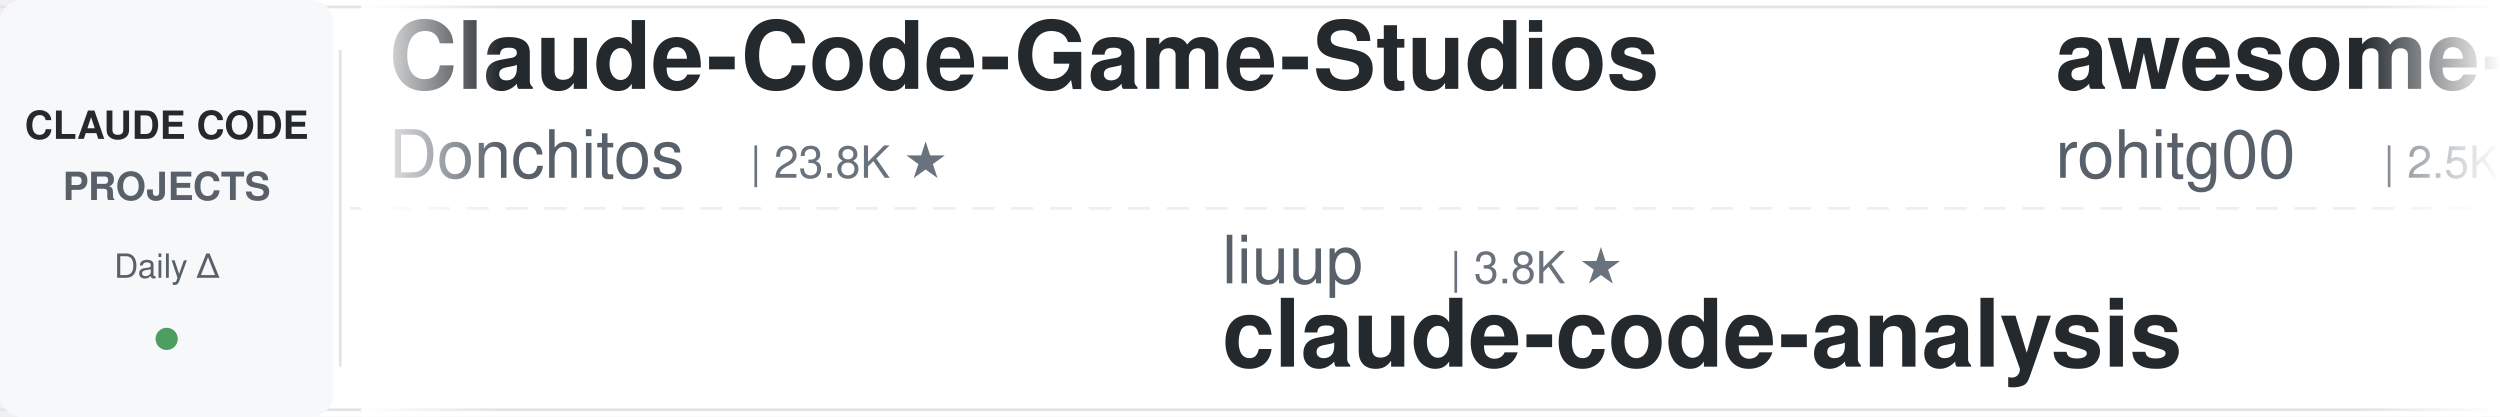
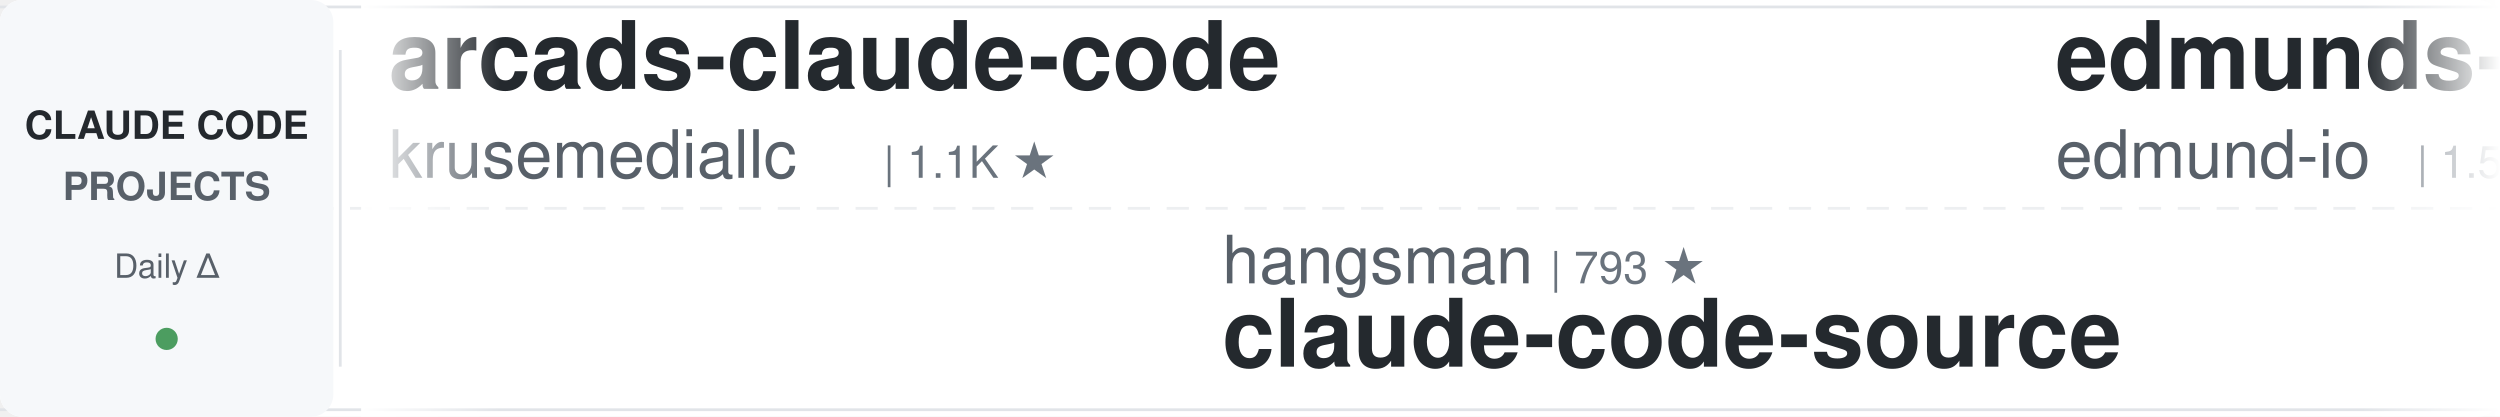
<svg xmlns="http://www.w3.org/2000/svg" width="900" height="150">
  <defs>
    <linearGradient id="leftFade" x1="0%" y1="0%" x2="100%" y2="0%">
      <stop offset="0%" style="stop-color:#ffffff;stop-opacity:1" />
      <stop offset="100%" style="stop-color:#ffffff;stop-opacity:0" />
    </linearGradient>
    <linearGradient id="rightFade" x1="0%" y1="0%" x2="100%" y2="0%">
      <stop offset="0%" style="stop-color:#ffffff;stop-opacity:0" />
      <stop offset="100%" style="stop-color:#ffffff;stop-opacity:1" />
    </linearGradient>
  </defs>
  <rect width="900" height="150" fill="#ffffff" rx="8" />
  <rect x="0" y="2" width="900" height="1" fill="#e1e4e8" />
  <rect x="0" y="147" width="900" height="1" fill="#e1e4e8" />
  <line x1="0" y1="75" x2="900" y2="75" stroke="#e1e4e8" stroke-width="1" stroke-dasharray="8 6" opacity="0.6" />
  <rect x="0" y="0" width="120" height="150" fill="#f6f8fa" rx="8" />
  <text x="60" y="50" font-family="-apple-system, BlinkMacSystemFont, 'Segoe UI', Helvetica, Arial, sans-serif" font-size="14" font-weight="600" fill="#24292e" text-anchor="middle">CLAUDE CODE</text>
  <text x="60" y="72" font-family="-apple-system, BlinkMacSystemFont, 'Segoe UI', Helvetica, Arial, sans-serif" font-size="14" font-weight="600" fill="#586069" text-anchor="middle">PROJECTS</text>
  <text x="60" y="100" font-family="-apple-system, BlinkMacSystemFont, 'Segoe UI', Helvetica, Arial, sans-serif" font-size="12" font-weight="500" fill="#586069" text-anchor="middle">Daily Δ</text>
  <circle cx="60" cy="122" r="4" fill="#22863a" opacity="0.8" />
  <rect x="122" y="18" width="1" height="114" fill="#e1e4e8" />
  <clipPath id="tickerClip">
    <rect x="130" y="0" width="770" height="150" />
  </clipPath>
  <g clip-path="url(#tickerClip)">
    <g id="tickerItems">
      <animateTransform attributeName="transform" attributeType="XML" type="translate" from="0 0" to="-3000 0" dur="54s" repeatCount="indefinite" />
      <g transform="translate(0, 0)">
-         <text x="140" y="32" font-family="-apple-system, BlinkMacSystemFont, 'Segoe UI', Helvetica, Arial, sans-serif" font-size="34" font-weight="600" fill="#24292e">Claude-Code-Game-Studios</text>
-         <text x="140" y="64" font-family="-apple-system, BlinkMacSystemFont, 'Segoe UI', Helvetica, Arial, sans-serif" font-size="24" font-weight="400" fill="#586069">Donchitos</text>
-         <text x="270" y="64" font-family="-apple-system, BlinkMacSystemFont, 'Segoe UI', Helvetica, Arial, sans-serif" font-size="16" font-weight="500" fill="#6a737d">| 23.8K ★</text>
+         <text x="140" y="32" font-family="-apple-system, BlinkMacSystemFont, 'Segoe UI', Helvetica, Arial, sans-serif" font-size="34" font-weight="600" fill="#24292e">arcads-claude-code</text>
+         <text x="140" y="64" font-family="-apple-system, BlinkMacSystemFont, 'Segoe UI', Helvetica, Arial, sans-serif" font-size="24" font-weight="400" fill="#586069">krusemediallc</text>
+         <text x="318" y="64" font-family="-apple-system, BlinkMacSystemFont, 'Segoe UI', Helvetica, Arial, sans-serif" font-size="16" font-weight="500" fill="#6a737d">| 1.1K ★</text>
      </g>
      <g transform="translate(300, 0)">
-         <text x="140" y="102" font-family="-apple-system, BlinkMacSystemFont, 'Segoe UI', Helvetica, Arial, sans-serif" font-size="24" font-weight="400" fill="#586069">liuup</text>
-         <text x="222" y="102" font-family="-apple-system, BlinkMacSystemFont, 'Segoe UI', Helvetica, Arial, sans-serif" font-size="16" font-weight="500" fill="#6a737d">| 3.8K ★</text>
-         <text x="140" y="132" font-family="-apple-system, BlinkMacSystemFont, 'Segoe UI', Helvetica, Arial, sans-serif" font-size="34" font-weight="600" fill="#24292e">claude-code-analysis</text>
+         <text x="140" y="102" font-family="-apple-system, BlinkMacSystemFont, 'Segoe UI', Helvetica, Arial, sans-serif" font-size="24" font-weight="400" fill="#586069">hangsman</text>
+         <text x="258" y="102" font-family="-apple-system, BlinkMacSystemFont, 'Segoe UI', Helvetica, Arial, sans-serif" font-size="16" font-weight="500" fill="#6a737d">| 793 ★</text>
+         <text x="140" y="132" font-family="-apple-system, BlinkMacSystemFont, 'Segoe UI', Helvetica, Arial, sans-serif" font-size="34" font-weight="600" fill="#24292e">claude-code-source</text>
      </g>
      <g transform="translate(600, 0)">
-         <text x="140" y="32" font-family="-apple-system, BlinkMacSystemFont, 'Segoe UI', Helvetica, Arial, sans-serif" font-size="34" font-weight="600" fill="#24292e">awesome-claude-code-tool...</text>
-         <text x="140" y="64" font-family="-apple-system, BlinkMacSystemFont, 'Segoe UI', Helvetica, Arial, sans-serif" font-size="24" font-weight="400" fill="#586069">rohitg00</text>
-         <text x="258" y="64" font-family="-apple-system, BlinkMacSystemFont, 'Segoe UI', Helvetica, Arial, sans-serif" font-size="16" font-weight="500" fill="#6a737d">| 2.5K ★</text>
+         <text x="140" y="32" font-family="-apple-system, BlinkMacSystemFont, 'Segoe UI', Helvetica, Arial, sans-serif" font-size="34" font-weight="600" fill="#24292e">edmunds-claude-code</text>
+         <text x="140" y="64" font-family="-apple-system, BlinkMacSystemFont, 'Segoe UI', Helvetica, Arial, sans-serif" font-size="24" font-weight="400" fill="#586069">edmund-io</text>
+         <text x="270" y="64" font-family="-apple-system, BlinkMacSystemFont, 'Segoe UI', Helvetica, Arial, sans-serif" font-size="16" font-weight="500" fill="#6a737d">| 1.5K ★</text>
      </g>
      <g transform="translate(900, 0)">
-         <text x="140" y="102" font-family="-apple-system, BlinkMacSystemFont, 'Segoe UI', Helvetica, Arial, sans-serif" font-size="24" font-weight="400" fill="#586069">anthropics</text>
-         <text x="282" y="102" font-family="-apple-system, BlinkMacSystemFont, 'Segoe UI', Helvetica, Arial, sans-serif" font-size="16" font-weight="500" fill="#6a737d">| 8.6K ★</text>
-         <text x="140" y="132" font-family="-apple-system, BlinkMacSystemFont, 'Segoe UI', Helvetica, Arial, sans-serif" font-size="34" font-weight="600" fill="#24292e">claude-code-action</text>
+         <text x="140" y="102" font-family="-apple-system, BlinkMacSystemFont, 'Segoe UI', Helvetica, Arial, sans-serif" font-size="24" font-weight="400" fill="#586069">frankbria</text>
+         <text x="270" y="102" font-family="-apple-system, BlinkMacSystemFont, 'Segoe UI', Helvetica, Arial, sans-serif" font-size="16" font-weight="500" fill="#6a737d">| 9.6K ★</text>
+         <text x="140" y="132" font-family="-apple-system, BlinkMacSystemFont, 'Segoe UI', Helvetica, Arial, sans-serif" font-size="34" font-weight="600" fill="#24292e">ralph-claude-code</text>
      </g>
      <g transform="translate(1200, 0)">
-         <text x="140" y="32" font-family="-apple-system, BlinkMacSystemFont, 'Segoe UI', Helvetica, Arial, sans-serif" font-size="34" font-weight="600" fill="#24292e">claude-code-from-scratch</text>
-         <text x="140" y="64" font-family="-apple-system, BlinkMacSystemFont, 'Segoe UI', Helvetica, Arial, sans-serif" font-size="24" font-weight="400" fill="#586069">Windy3f3f3f3f</text>
-         <text x="318" y="64" font-family="-apple-system, BlinkMacSystemFont, 'Segoe UI', Helvetica, Arial, sans-serif" font-size="16" font-weight="500" fill="#6a737d">| 2.5K ★</text>
+         <text x="140" y="32" font-family="-apple-system, BlinkMacSystemFont, 'Segoe UI', Helvetica, Arial, sans-serif" font-size="34" font-weight="600" fill="#24292e">my-claude-code-setup</text>
+         <text x="140" y="64" font-family="-apple-system, BlinkMacSystemFont, 'Segoe UI', Helvetica, Arial, sans-serif" font-size="24" font-weight="400" fill="#586069">centminmod</text>
+         <text x="282" y="64" font-family="-apple-system, BlinkMacSystemFont, 'Segoe UI', Helvetica, Arial, sans-serif" font-size="16" font-weight="500" fill="#6a737d">| 2.6K ★</text>
      </g>
      <g transform="translate(1500, 0)">
-         <text x="140" y="102" font-family="-apple-system, BlinkMacSystemFont, 'Segoe UI', Helvetica, Arial, sans-serif" font-size="24" font-weight="400" fill="#586069">RichardAtCT</text>
-         <text x="294" y="102" font-family="-apple-system, BlinkMacSystemFont, 'Segoe UI', Helvetica, Arial, sans-serif" font-size="16" font-weight="500" fill="#6a737d">| 2.8K ★</text>
-         <text x="140" y="132" font-family="-apple-system, BlinkMacSystemFont, 'Segoe UI', Helvetica, Arial, sans-serif" font-size="34" font-weight="600" fill="#24292e">claude-code-telegram</text>
+         <text x="140" y="102" font-family="-apple-system, BlinkMacSystemFont, 'Segoe UI', Helvetica, Arial, sans-serif" font-size="24" font-weight="400" fill="#586069">repowise-dev</text>
+         <text x="306" y="102" font-family="-apple-system, BlinkMacSystemFont, 'Segoe UI', Helvetica, Arial, sans-serif" font-size="16" font-weight="500" fill="#6a737d">| 1.2K ★</text>
+         <text x="140" y="132" font-family="-apple-system, BlinkMacSystemFont, 'Segoe UI', Helvetica, Arial, sans-serif" font-size="34" font-weight="600" fill="#24292e">claude-code-prompts</text>
      </g>
      <g transform="translate(1800, 0)">
-         <text x="140" y="32" font-family="-apple-system, BlinkMacSystemFont, 'Segoe UI', Helvetica, Arial, sans-serif" font-size="34" font-weight="600" fill="#24292e">Auto-claude-code-researc...</text>
-         <text x="140" y="64" font-family="-apple-system, BlinkMacSystemFont, 'Segoe UI', Helvetica, Arial, sans-serif" font-size="24" font-weight="400" fill="#586069">wanshuiyin</text>
-         <text x="282" y="64" font-family="-apple-system, BlinkMacSystemFont, 'Segoe UI', Helvetica, Arial, sans-serif" font-size="16" font-weight="500" fill="#6a737d">| 14.5K ★</text>
+         <text x="140" y="32" font-family="-apple-system, BlinkMacSystemFont, 'Segoe UI', Helvetica, Arial, sans-serif" font-size="34" font-weight="600" fill="#24292e">awesome-claude-code</text>
+         <text x="140" y="64" font-family="-apple-system, BlinkMacSystemFont, 'Segoe UI', Helvetica, Arial, sans-serif" font-size="24" font-weight="400" fill="#586069">jqueryscript</text>
+         <text x="306" y="64" font-family="-apple-system, BlinkMacSystemFont, 'Segoe UI', Helvetica, Arial, sans-serif" font-size="16" font-weight="500" fill="#6a737d">| 495 ★</text>
      </g>
      <g transform="translate(2100, 0)">
-         <text x="140" y="102" font-family="-apple-system, BlinkMacSystemFont, 'Segoe UI', Helvetica, Arial, sans-serif" font-size="24" font-weight="400" fill="#586069">luyao618</text>
-         <text x="258" y="102" font-family="-apple-system, BlinkMacSystemFont, 'Segoe UI', Helvetica, Arial, sans-serif" font-size="16" font-weight="500" fill="#6a737d">| 1.7K ★</text>
-         <text x="140" y="132" font-family="-apple-system, BlinkMacSystemFont, 'Segoe UI', Helvetica, Arial, sans-serif" font-size="34" font-weight="600" fill="#24292e">Claude-Code-Source-Study</text>
+         <text x="140" y="102" font-family="-apple-system, BlinkMacSystemFont, 'Segoe UI', Helvetica, Arial, sans-serif" font-size="24" font-weight="400" fill="#586069">ChrisWiles</text>
+         <text x="282" y="102" font-family="-apple-system, BlinkMacSystemFont, 'Segoe UI', Helvetica, Arial, sans-serif" font-size="16" font-weight="500" fill="#6a737d">| 6.0K ★</text>
+         <text x="140" y="132" font-family="-apple-system, BlinkMacSystemFont, 'Segoe UI', Helvetica, Arial, sans-serif" font-size="34" font-weight="600" fill="#24292e">claude-code-showcase</text>
      </g>
      <g transform="translate(2400, 0)">
-         <text x="140" y="32" font-family="-apple-system, BlinkMacSystemFont, 'Segoe UI', Helvetica, Arial, sans-serif" font-size="34" font-weight="600" fill="#24292e">claude-code-tips</text>
-         <text x="140" y="64" font-family="-apple-system, BlinkMacSystemFont, 'Segoe UI', Helvetica, Arial, sans-serif" font-size="24" font-weight="400" fill="#586069">ykdojo</text>
-         <text x="234" y="64" font-family="-apple-system, BlinkMacSystemFont, 'Segoe UI', Helvetica, Arial, sans-serif" font-size="16" font-weight="500" fill="#6a737d">| 9.6K ★</text>
+         <text x="140" y="32" font-family="-apple-system, BlinkMacSystemFont, 'Segoe UI', Helvetica, Arial, sans-serif" font-size="34" font-weight="600" fill="#24292e">claude-code-tudou</text>
+         <text x="140" y="64" font-family="-apple-system, BlinkMacSystemFont, 'Segoe UI', Helvetica, Arial, sans-serif" font-size="24" font-weight="400" fill="#586069">AICoderTudou</text>
+         <text x="306" y="64" font-family="-apple-system, BlinkMacSystemFont, 'Segoe UI', Helvetica, Arial, sans-serif" font-size="16" font-weight="500" fill="#6a737d">| 497 ★</text>
      </g>
      <g transform="translate(2700, 0)">
-         <text x="140" y="102" font-family="-apple-system, BlinkMacSystemFont, 'Segoe UI', Helvetica, Arial, sans-serif" font-size="24" font-weight="400" fill="#586069">alejandrobalderas</text>
-         <text x="366" y="102" font-family="-apple-system, BlinkMacSystemFont, 'Segoe UI', Helvetica, Arial, sans-serif" font-size="16" font-weight="500" fill="#6a737d">| 2.8K ★</text>
-         <text x="140" y="132" font-family="-apple-system, BlinkMacSystemFont, 'Segoe UI', Helvetica, Arial, sans-serif" font-size="34" font-weight="600" fill="#24292e">claude-code-from-source</text>
+         <text x="140" y="102" font-family="-apple-system, BlinkMacSystemFont, 'Segoe UI', Helvetica, Arial, sans-serif" font-size="24" font-weight="400" fill="#586069">andrew-kramer-inno</text>
+         <text x="378" y="102" font-family="-apple-system, BlinkMacSystemFont, 'Segoe UI', Helvetica, Arial, sans-serif" font-size="16" font-weight="500" fill="#6a737d">| 593 ★</text>
+         <text x="140" y="132" font-family="-apple-system, BlinkMacSystemFont, 'Segoe UI', Helvetica, Arial, sans-serif" font-size="34" font-weight="600" fill="#24292e">claude-code-source-build</text>
      </g>
      <g transform="translate(3000, 0)">
-         <text x="140" y="32" font-family="-apple-system, BlinkMacSystemFont, 'Segoe UI', Helvetica, Arial, sans-serif" font-size="34" font-weight="600" fill="#24292e">Claude-Code-Game-Studios</text>
-         <text x="140" y="64" font-family="-apple-system, BlinkMacSystemFont, 'Segoe UI', Helvetica, Arial, sans-serif" font-size="24" font-weight="400" fill="#586069">Donchitos</text>
-         <text x="270" y="64" font-family="-apple-system, BlinkMacSystemFont, 'Segoe UI', Helvetica, Arial, sans-serif" font-size="16" font-weight="500" fill="#6a737d">| 23.8K ★</text>
+         <text x="140" y="32" font-family="-apple-system, BlinkMacSystemFont, 'Segoe UI', Helvetica, Arial, sans-serif" font-size="34" font-weight="600" fill="#24292e">arcads-claude-code</text>
+         <text x="140" y="64" font-family="-apple-system, BlinkMacSystemFont, 'Segoe UI', Helvetica, Arial, sans-serif" font-size="24" font-weight="400" fill="#586069">krusemediallc</text>
+         <text x="318" y="64" font-family="-apple-system, BlinkMacSystemFont, 'Segoe UI', Helvetica, Arial, sans-serif" font-size="16" font-weight="500" fill="#6a737d">| 1.1K ★</text>
      </g>
      <g transform="translate(3300, 0)">
-         <text x="140" y="102" font-family="-apple-system, BlinkMacSystemFont, 'Segoe UI', Helvetica, Arial, sans-serif" font-size="24" font-weight="400" fill="#586069">liuup</text>
-         <text x="222" y="102" font-family="-apple-system, BlinkMacSystemFont, 'Segoe UI', Helvetica, Arial, sans-serif" font-size="16" font-weight="500" fill="#6a737d">| 3.8K ★</text>
-         <text x="140" y="132" font-family="-apple-system, BlinkMacSystemFont, 'Segoe UI', Helvetica, Arial, sans-serif" font-size="34" font-weight="600" fill="#24292e">claude-code-analysis</text>
+         <text x="140" y="102" font-family="-apple-system, BlinkMacSystemFont, 'Segoe UI', Helvetica, Arial, sans-serif" font-size="24" font-weight="400" fill="#586069">hangsman</text>
+         <text x="258" y="102" font-family="-apple-system, BlinkMacSystemFont, 'Segoe UI', Helvetica, Arial, sans-serif" font-size="16" font-weight="500" fill="#6a737d">| 793 ★</text>
+         <text x="140" y="132" font-family="-apple-system, BlinkMacSystemFont, 'Segoe UI', Helvetica, Arial, sans-serif" font-size="34" font-weight="600" fill="#24292e">claude-code-source</text>
      </g>
      <g transform="translate(3600, 0)">
-         <text x="140" y="32" font-family="-apple-system, BlinkMacSystemFont, 'Segoe UI', Helvetica, Arial, sans-serif" font-size="34" font-weight="600" fill="#24292e">awesome-claude-code-tool...</text>
-         <text x="140" y="64" font-family="-apple-system, BlinkMacSystemFont, 'Segoe UI', Helvetica, Arial, sans-serif" font-size="24" font-weight="400" fill="#586069">rohitg00</text>
-         <text x="258" y="64" font-family="-apple-system, BlinkMacSystemFont, 'Segoe UI', Helvetica, Arial, sans-serif" font-size="16" font-weight="500" fill="#6a737d">| 2.5K ★</text>
+         <text x="140" y="32" font-family="-apple-system, BlinkMacSystemFont, 'Segoe UI', Helvetica, Arial, sans-serif" font-size="34" font-weight="600" fill="#24292e">edmunds-claude-code</text>
+         <text x="140" y="64" font-family="-apple-system, BlinkMacSystemFont, 'Segoe UI', Helvetica, Arial, sans-serif" font-size="24" font-weight="400" fill="#586069">edmund-io</text>
+         <text x="270" y="64" font-family="-apple-system, BlinkMacSystemFont, 'Segoe UI', Helvetica, Arial, sans-serif" font-size="16" font-weight="500" fill="#6a737d">| 1.5K ★</text>
      </g>
      <g transform="translate(3900, 0)">
-         <text x="140" y="102" font-family="-apple-system, BlinkMacSystemFont, 'Segoe UI', Helvetica, Arial, sans-serif" font-size="24" font-weight="400" fill="#586069">anthropics</text>
-         <text x="282" y="102" font-family="-apple-system, BlinkMacSystemFont, 'Segoe UI', Helvetica, Arial, sans-serif" font-size="16" font-weight="500" fill="#6a737d">| 8.6K ★</text>
-         <text x="140" y="132" font-family="-apple-system, BlinkMacSystemFont, 'Segoe UI', Helvetica, Arial, sans-serif" font-size="34" font-weight="600" fill="#24292e">claude-code-action</text>
+         <text x="140" y="102" font-family="-apple-system, BlinkMacSystemFont, 'Segoe UI', Helvetica, Arial, sans-serif" font-size="24" font-weight="400" fill="#586069">frankbria</text>
+         <text x="270" y="102" font-family="-apple-system, BlinkMacSystemFont, 'Segoe UI', Helvetica, Arial, sans-serif" font-size="16" font-weight="500" fill="#6a737d">| 9.6K ★</text>
+         <text x="140" y="132" font-family="-apple-system, BlinkMacSystemFont, 'Segoe UI', Helvetica, Arial, sans-serif" font-size="34" font-weight="600" fill="#24292e">ralph-claude-code</text>
      </g>
    </g>
  </g>
  <rect x="130" y="0" width="50" height="150" fill="url(#leftFade)" />
  <rect x="850" y="0" width="50" height="150" fill="url(#rightFade)" />
</svg>
